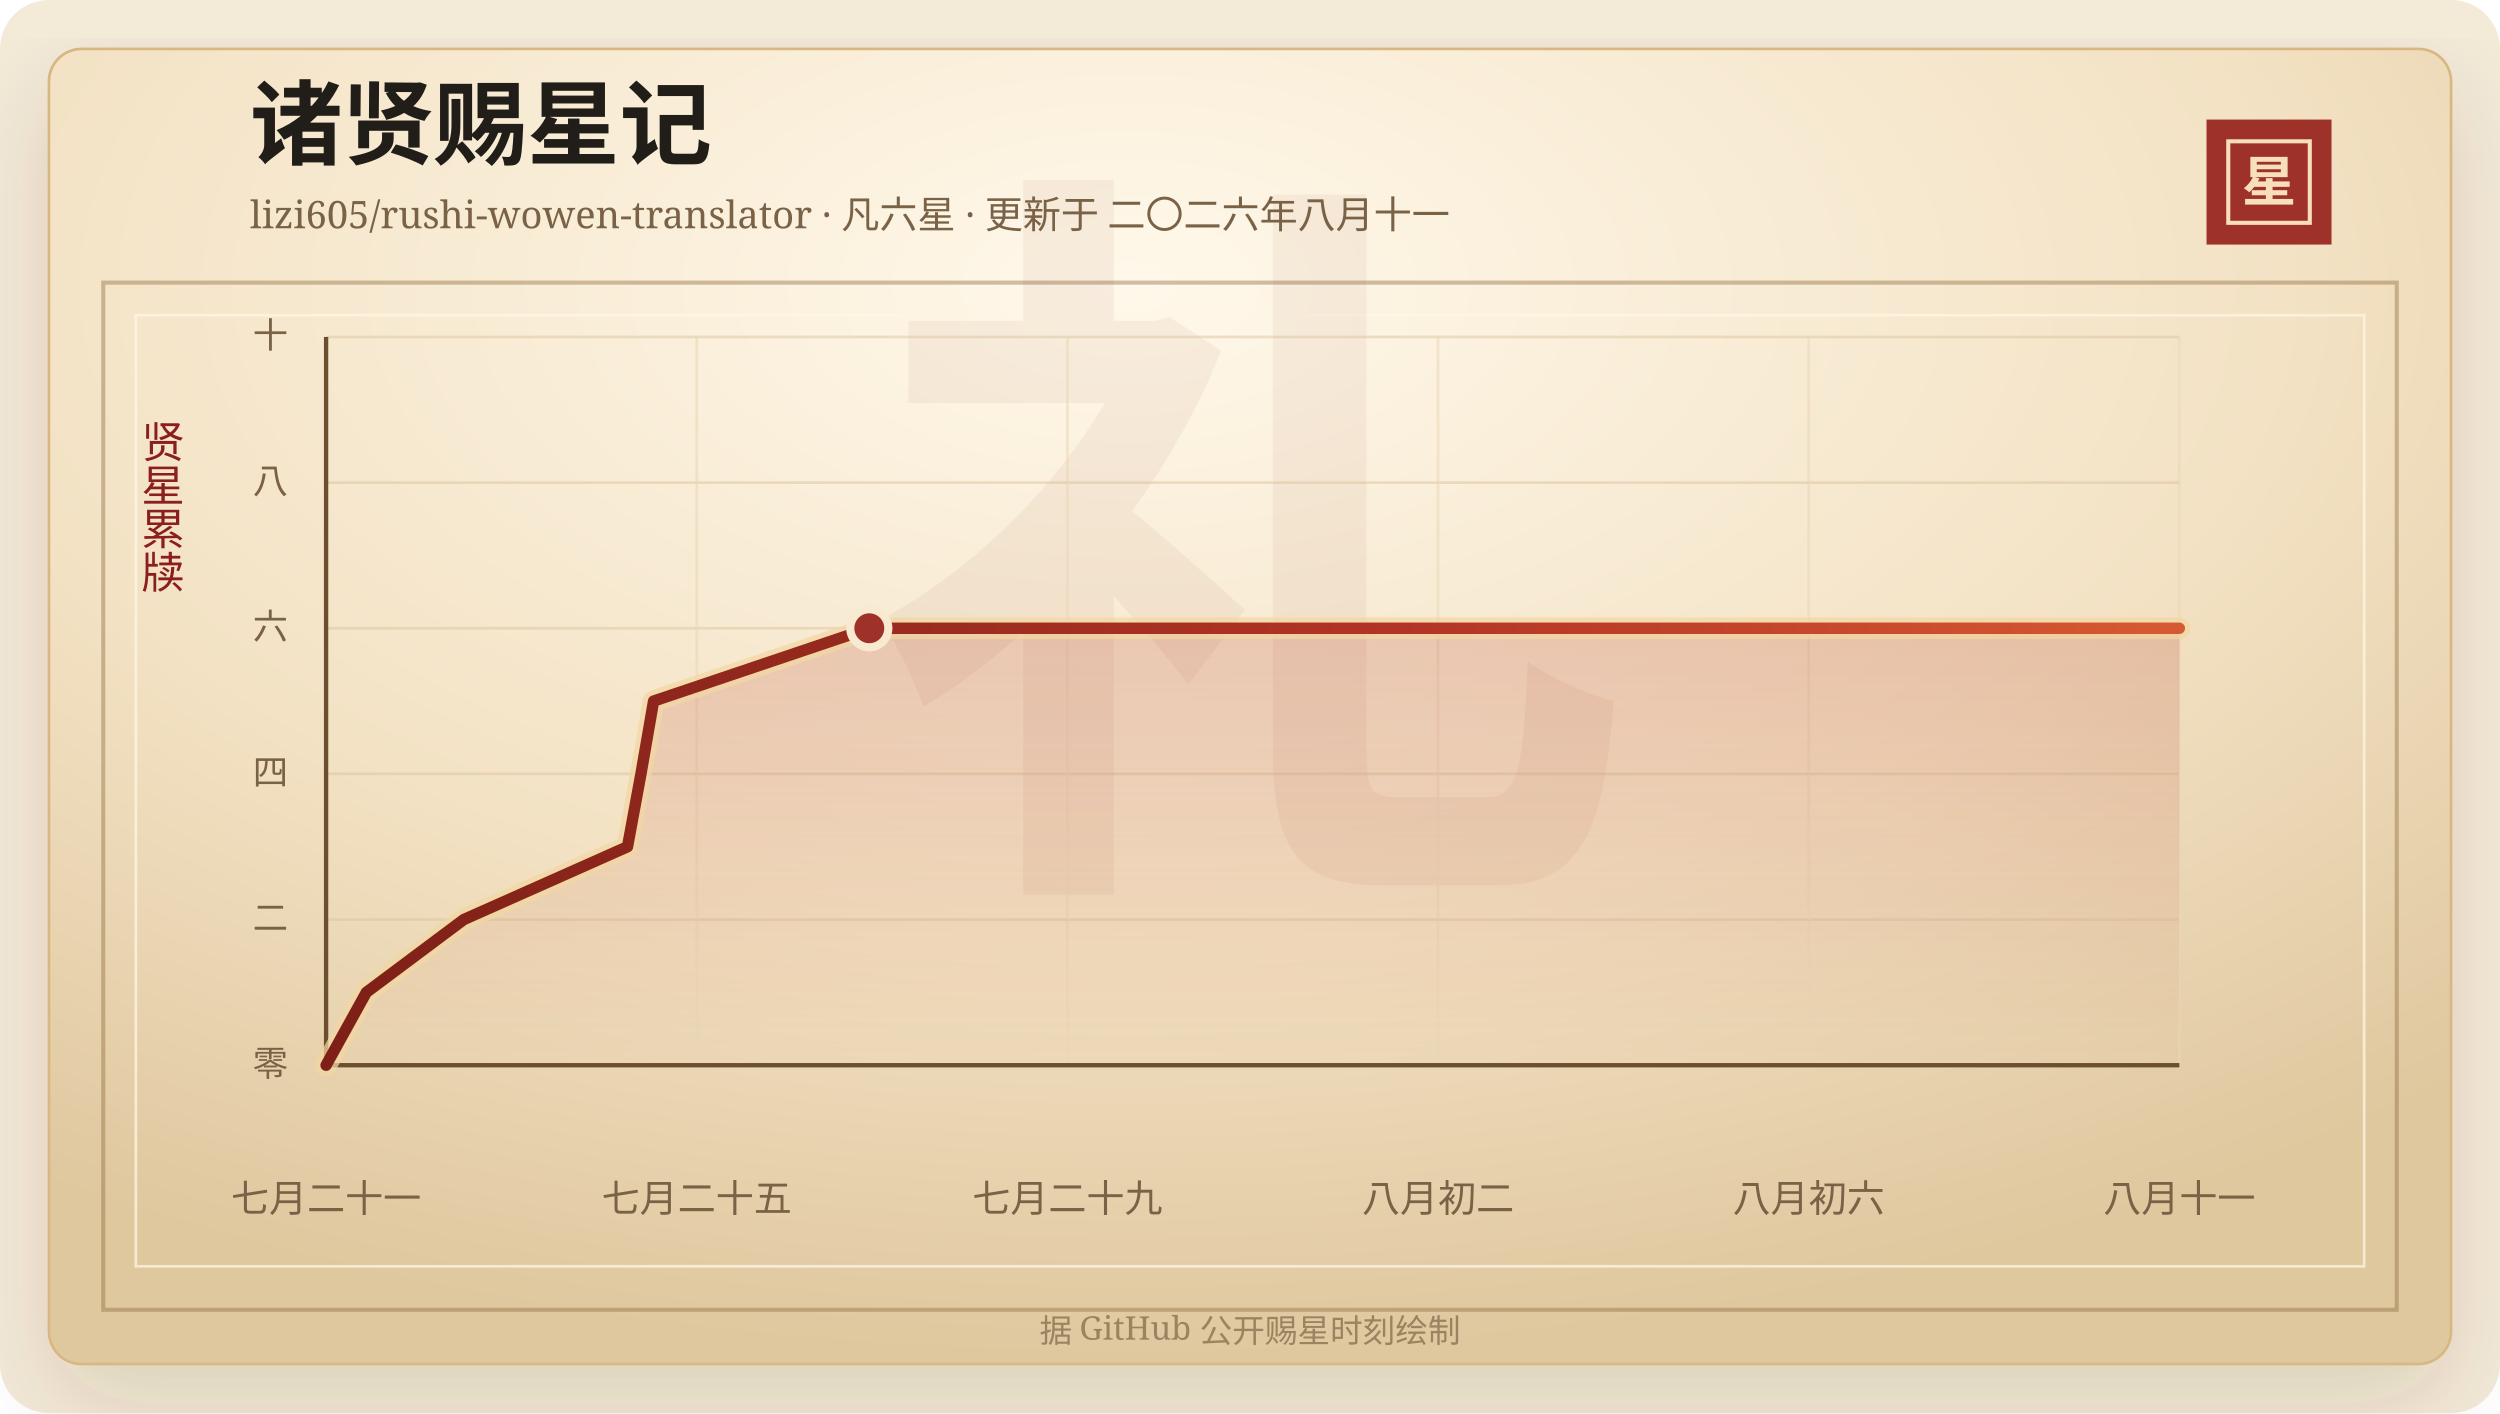
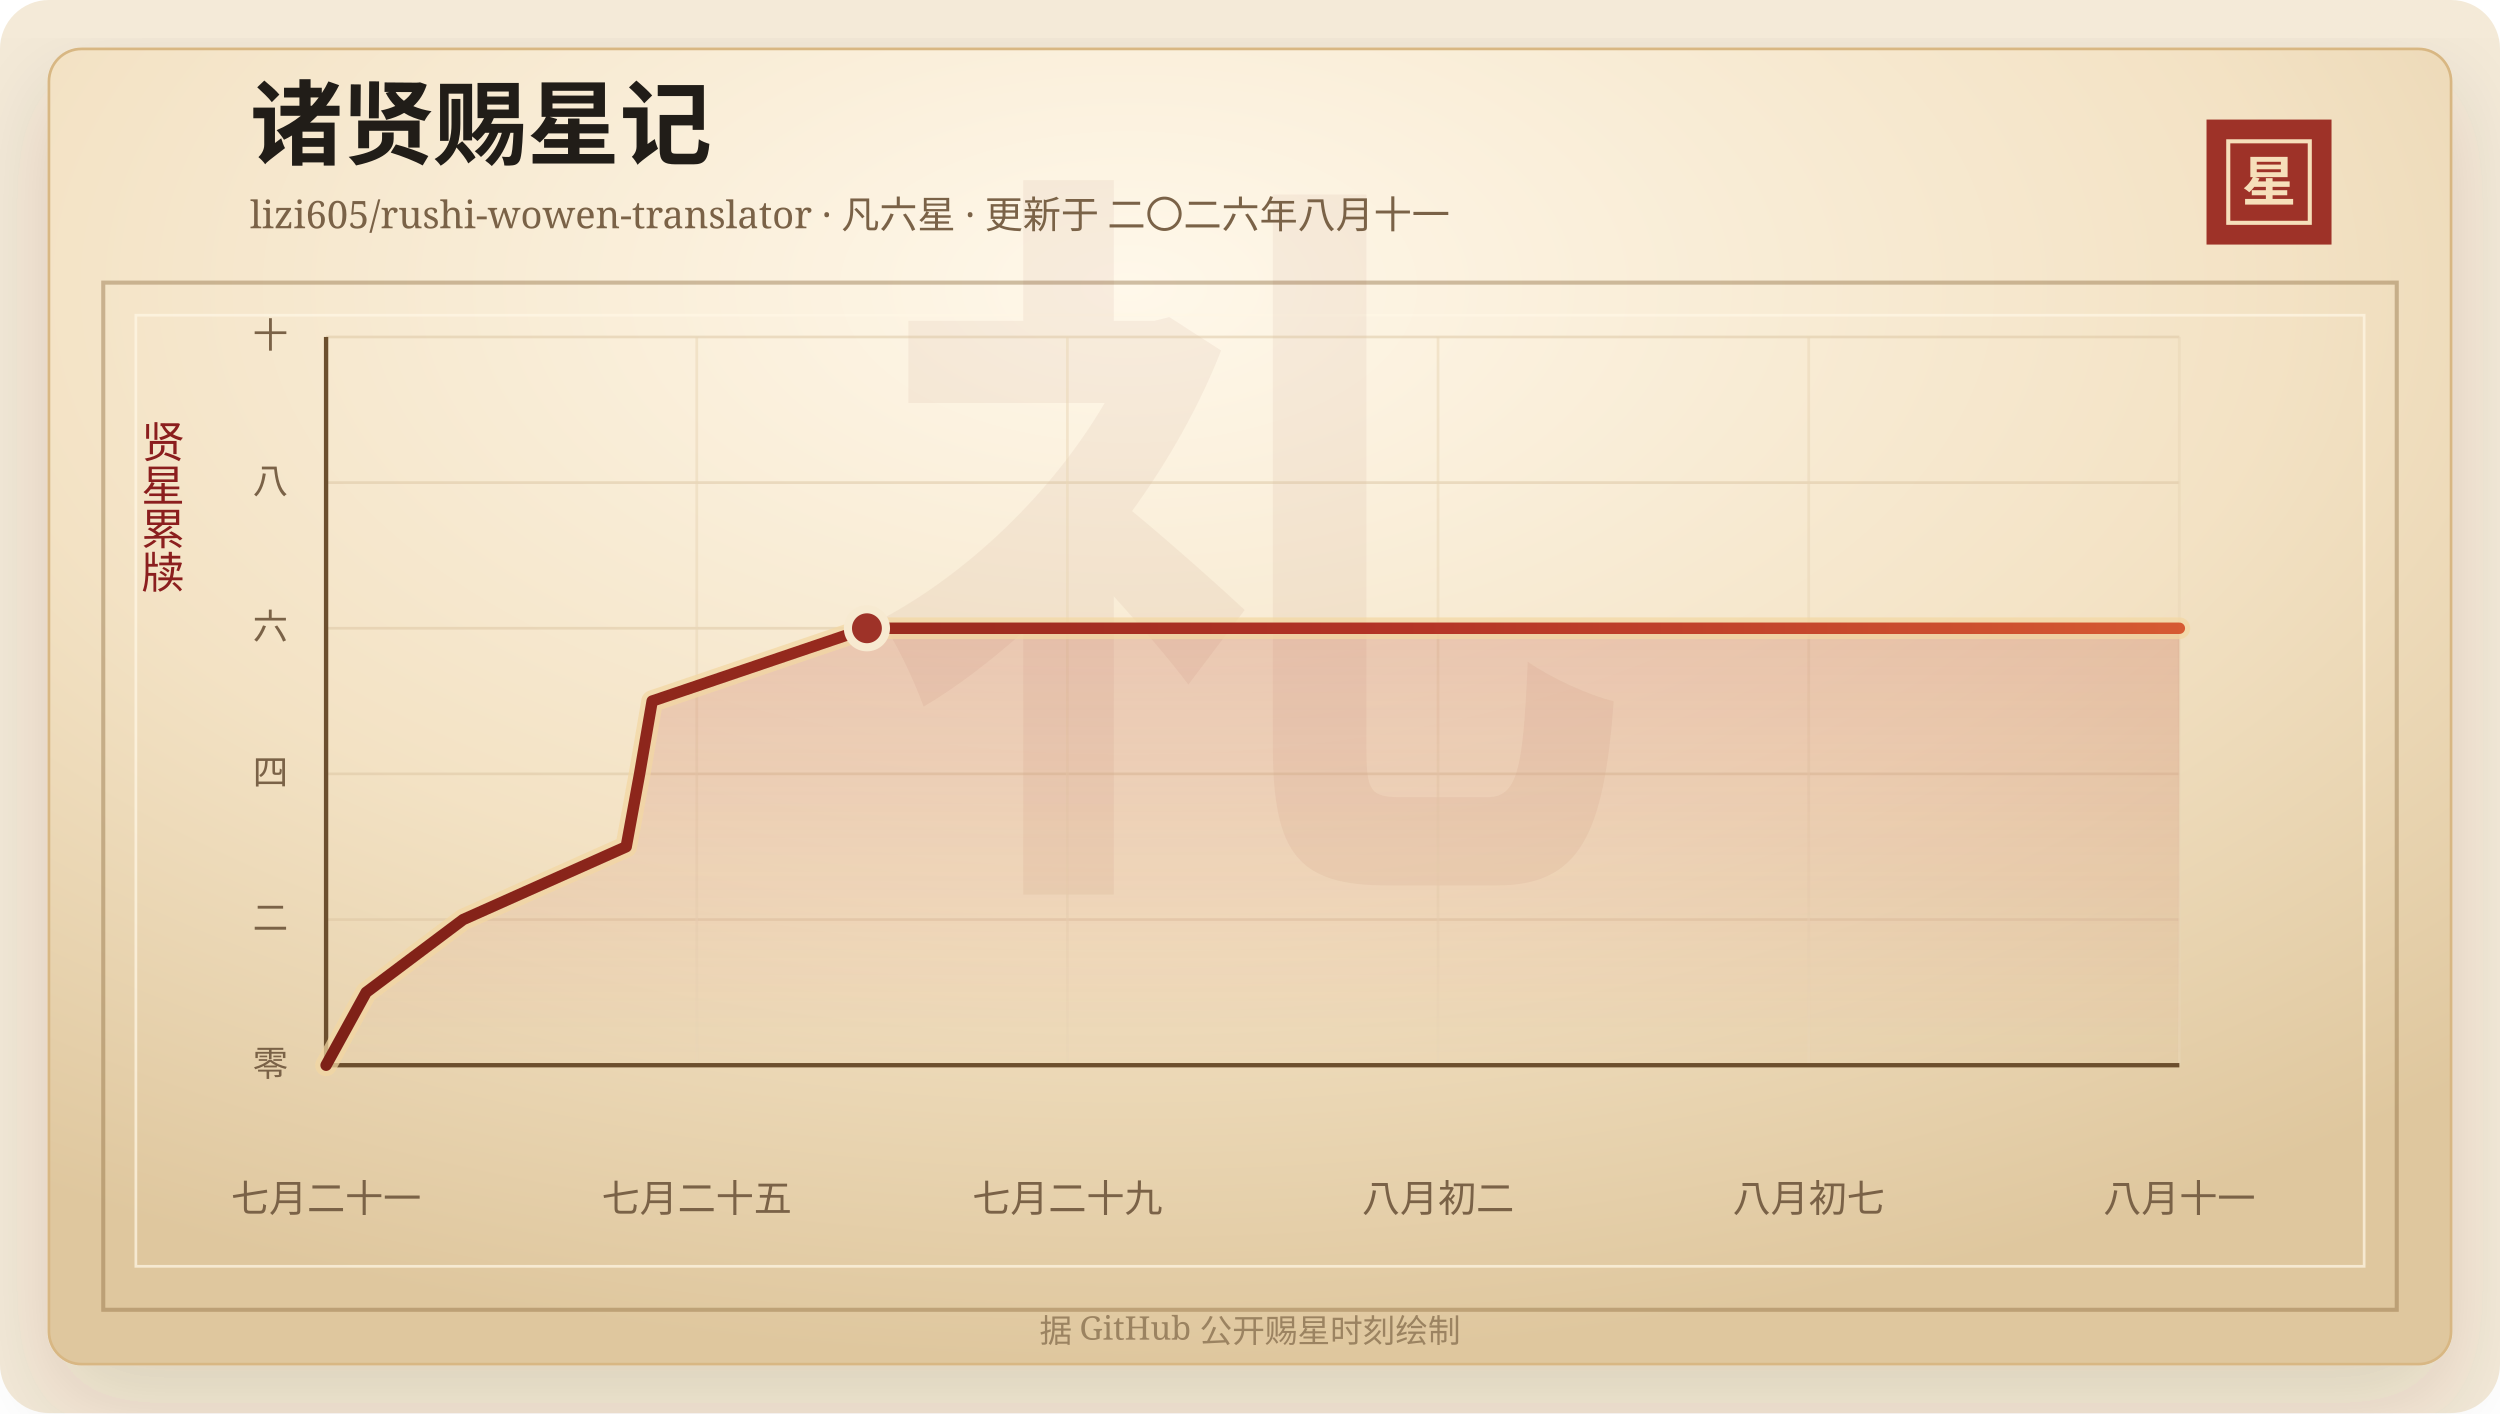
<svg xmlns="http://www.w3.org/2000/svg" width="920" height="520" viewBox="0 0 920 520" role="img" aria-labelledby="title desc">
  <defs>
    <linearGradient id="line" x1="0" x2="1" y1="0" y2="0">
      <stop offset="0%" stop-color="#7d2017" />
      <stop offset="58%" stop-color="#b33426" />
      <stop offset="100%" stop-color="#d65a32" />
    </linearGradient>
    <linearGradient id="area" x1="0" x2="0" y1="0" y2="1">
      <stop offset="0%" stop-color="#b33426" stop-opacity="0.2" />
      <stop offset="100%" stop-color="#b33426" stop-opacity="0" />
    </linearGradient>
    <radialGradient id="paper" cx="45%" cy="18%" r="82%">
      <stop offset="0%" stop-color="#fff8ea" />
      <stop offset="58%" stop-color="#f3e2c4" />
      <stop offset="100%" stop-color="#dfc79e" />
    </radialGradient>
    <filter id="shadow" x="-20%" y="-20%" width="140%" height="140%">
      <feDropShadow dx="0" dy="14" stdDeviation="18" flood-color="#3b2a20" flood-opacity="0.14" />
    </filter>
  </defs>
  <rect width="920" height="520" rx="18" fill="#f4ead8" />
  <rect x="18" y="18" width="884" height="484" rx="12" fill="url(#paper)" stroke="#d8b783" filter="url(#shadow)" />
  <rect x="38" y="104" width="844" height="378" fill="none" stroke="#8c6b3f" stroke-opacity="0.42" stroke-width="1.5" />
  <rect x="50" y="116" width="820" height="350" fill="none" stroke="#fff7e5" stroke-opacity="0.72" />
  <text x="460" y="304" text-anchor="middle" fill="#8c342a" fill-opacity="0.06" font-family="Songti SC, STSong, SimSun, serif" font-size="280" font-weight="700">礼</text>
  <text x="92" y="58" fill="#211d18" font-family="Songti SC, STSong, SimSun, serif" font-size="34" font-weight="700">诸贤赐星记</text>
  <text x="92" y="84" fill="#7a6247" font-family="Songti SC, STSong, SimSun, serif" font-size="14.0">lizi605/rushi-wowen-translator · 凡六星 · 更新于 二〇二六年八月十一</text>
  <rect x="812" y="44" width="46" height="46" fill="#9e3228" />
  <rect x="820" y="52" width="30" height="30" fill="none" stroke="#f6dfba" stroke-width="1.5" />
  <text x="835" y="74" text-anchor="middle" fill="#f6dfba" font-family="Songti SC, STSong, SimSun, serif" font-size="20" font-weight="700">星</text>
  <text x="60" y="166" text-anchor="middle" fill="#8b1e1e" font-family="Songti SC, STSong, SimSun, serif" font-size="16" writing-mode="vertical-rl">贤星累牍</text>
  <line x1="120" y1="392.00" x2="802" y2="392.00" stroke="#d9c29e" stroke-opacity="0.48" />
  <text x="106" y="396.00" text-anchor="end" fill="#7a6247" font-family="Songti SC, STSong, SimSun, serif" font-size="13">零</text>
  <line x1="120" y1="338.40" x2="802" y2="338.40" stroke="#d9c29e" stroke-opacity="0.48" />
  <text x="106" y="342.40" text-anchor="end" fill="#7a6247" font-family="Songti SC, STSong, SimSun, serif" font-size="13">二</text>
  <line x1="120" y1="284.80" x2="802" y2="284.80" stroke="#d9c29e" stroke-opacity="0.48" />
  <text x="106" y="288.80" text-anchor="end" fill="#7a6247" font-family="Songti SC, STSong, SimSun, serif" font-size="13">四</text>
  <line x1="120" y1="231.20" x2="802" y2="231.20" stroke="#d9c29e" stroke-opacity="0.48" />
  <text x="106" y="235.20" text-anchor="end" fill="#7a6247" font-family="Songti SC, STSong, SimSun, serif" font-size="13">六</text>
  <line x1="120" y1="177.60" x2="802" y2="177.60" stroke="#d9c29e" stroke-opacity="0.48" />
  <text x="106" y="181.60" text-anchor="end" fill="#7a6247" font-family="Songti SC, STSong, SimSun, serif" font-size="13">八</text>
  <line x1="120" y1="124.00" x2="802" y2="124.00" stroke="#d9c29e" stroke-opacity="0.48" />
  <text x="106" y="128.00" text-anchor="end" fill="#7a6247" font-family="Songti SC, STSong, SimSun, serif" font-size="13">十</text>
  <line x1="120.00" y1="124" x2="120.00" y2="392" stroke="#ead6b7" stroke-opacity="0.54" />
  <text x="120.00" y="446" text-anchor="middle" fill="#7a6247" font-family="Songti SC, STSong, SimSun, serif" font-size="14">七月二十一</text>
  <line x1="256.40" y1="124" x2="256.40" y2="392" stroke="#ead6b7" stroke-opacity="0.54" />
  <text x="256.40" y="446" text-anchor="middle" fill="#7a6247" font-family="Songti SC, STSong, SimSun, serif" font-size="14">七月二十五</text>
  <line x1="392.80" y1="124" x2="392.80" y2="392" stroke="#ead6b7" stroke-opacity="0.54" />
  <text x="392.80" y="446" text-anchor="middle" fill="#7a6247" font-family="Songti SC, STSong, SimSun, serif" font-size="14">七月二十九</text>
  <line x1="529.20" y1="124" x2="529.20" y2="392" stroke="#ead6b7" stroke-opacity="0.54" />
  <text x="529.20" y="446" text-anchor="middle" fill="#7a6247" font-family="Songti SC, STSong, SimSun, serif" font-size="14">八月初二</text>
  <line x1="665.60" y1="124" x2="665.60" y2="392" stroke="#ead6b7" stroke-opacity="0.54" />
-   <text x="665.60" y="446" text-anchor="middle" fill="#7a6247" font-family="Songti SC, STSong, SimSun, serif" font-size="14">八月初六</text>
+   <text x="665.60" y="446" text-anchor="middle" fill="#7a6247" font-family="Songti SC, STSong, SimSun, serif" font-size="14">八月初七</text>
  <line x1="802.00" y1="124" x2="802.00" y2="392" stroke="#ead6b7" stroke-opacity="0.54" />
  <text x="802.00" y="446" text-anchor="middle" fill="#7a6247" font-family="Songti SC, STSong, SimSun, serif" font-size="14">八月十一</text>
  <line x1="120" y1="392" x2="802" y2="392" stroke="#6c4f2e" stroke-width="1.6" />
  <line x1="120" y1="124" x2="120" y2="392" stroke="#6c4f2e" stroke-width="1.6" />
-   <polygon points="120.00,392.00 120.00,392.00 134.81,365.20 170.65,338.40 230.92,311.60 235.87,284.80 240.52,258.00 319.90,231.20 802.00,231.20 802.00,392.00" fill="url(#area)" />
-   <polyline points="120.00,392.00 134.81,365.20 170.65,338.40 230.92,311.60 235.87,284.80 240.52,258.00 319.90,231.20 802.00,231.20" fill="none" stroke="#f3d7a2" stroke-width="8" stroke-linecap="round" stroke-linejoin="round" opacity="0.72" />
-   <polyline points="120.00,392.00 134.81,365.20 170.65,338.40 230.92,311.60 235.87,284.80 240.52,258.00 319.90,231.20 802.00,231.20" fill="none" stroke="url(#line)" stroke-width="4.2" stroke-linecap="round" stroke-linejoin="round" />
-   <circle cx="319.90" cy="231.20" r="7" fill="#9e3228" stroke="#f7ead1" stroke-width="3" />
+   <polygon points="120.00,392.00 120.00,392.00 134.74,365.20 170.43,338.40 230.44,311.60 235.37,284.80 239.99,258.00 319.03,231.20 802.00,231.20 802.00,392.00" fill="url(#area)" />
+   <polyline points="120.00,392.00 134.74,365.20 170.43,338.40 230.44,311.60 235.37,284.80 239.99,258.00 319.03,231.20 802.00,231.20" fill="none" stroke="#f3d7a2" stroke-width="8" stroke-linecap="round" stroke-linejoin="round" opacity="0.72" />
+   <polyline points="120.00,392.00 134.74,365.20 170.43,338.40 230.44,311.60 235.37,284.80 239.99,258.00 319.03,231.20 802.00,231.20" fill="none" stroke="url(#line)" stroke-width="4.2" stroke-linecap="round" stroke-linejoin="round" />
+   <circle cx="319.03" cy="231.20" r="7" fill="#9e3228" stroke="#f7ead1" stroke-width="3" />
  <text x="460" y="494" text-anchor="middle" fill="#9b8361" font-family="Songti SC, STSong, SimSun, serif" font-size="12">据 GitHub 公开赐星时刻绘制</text>
</svg>
